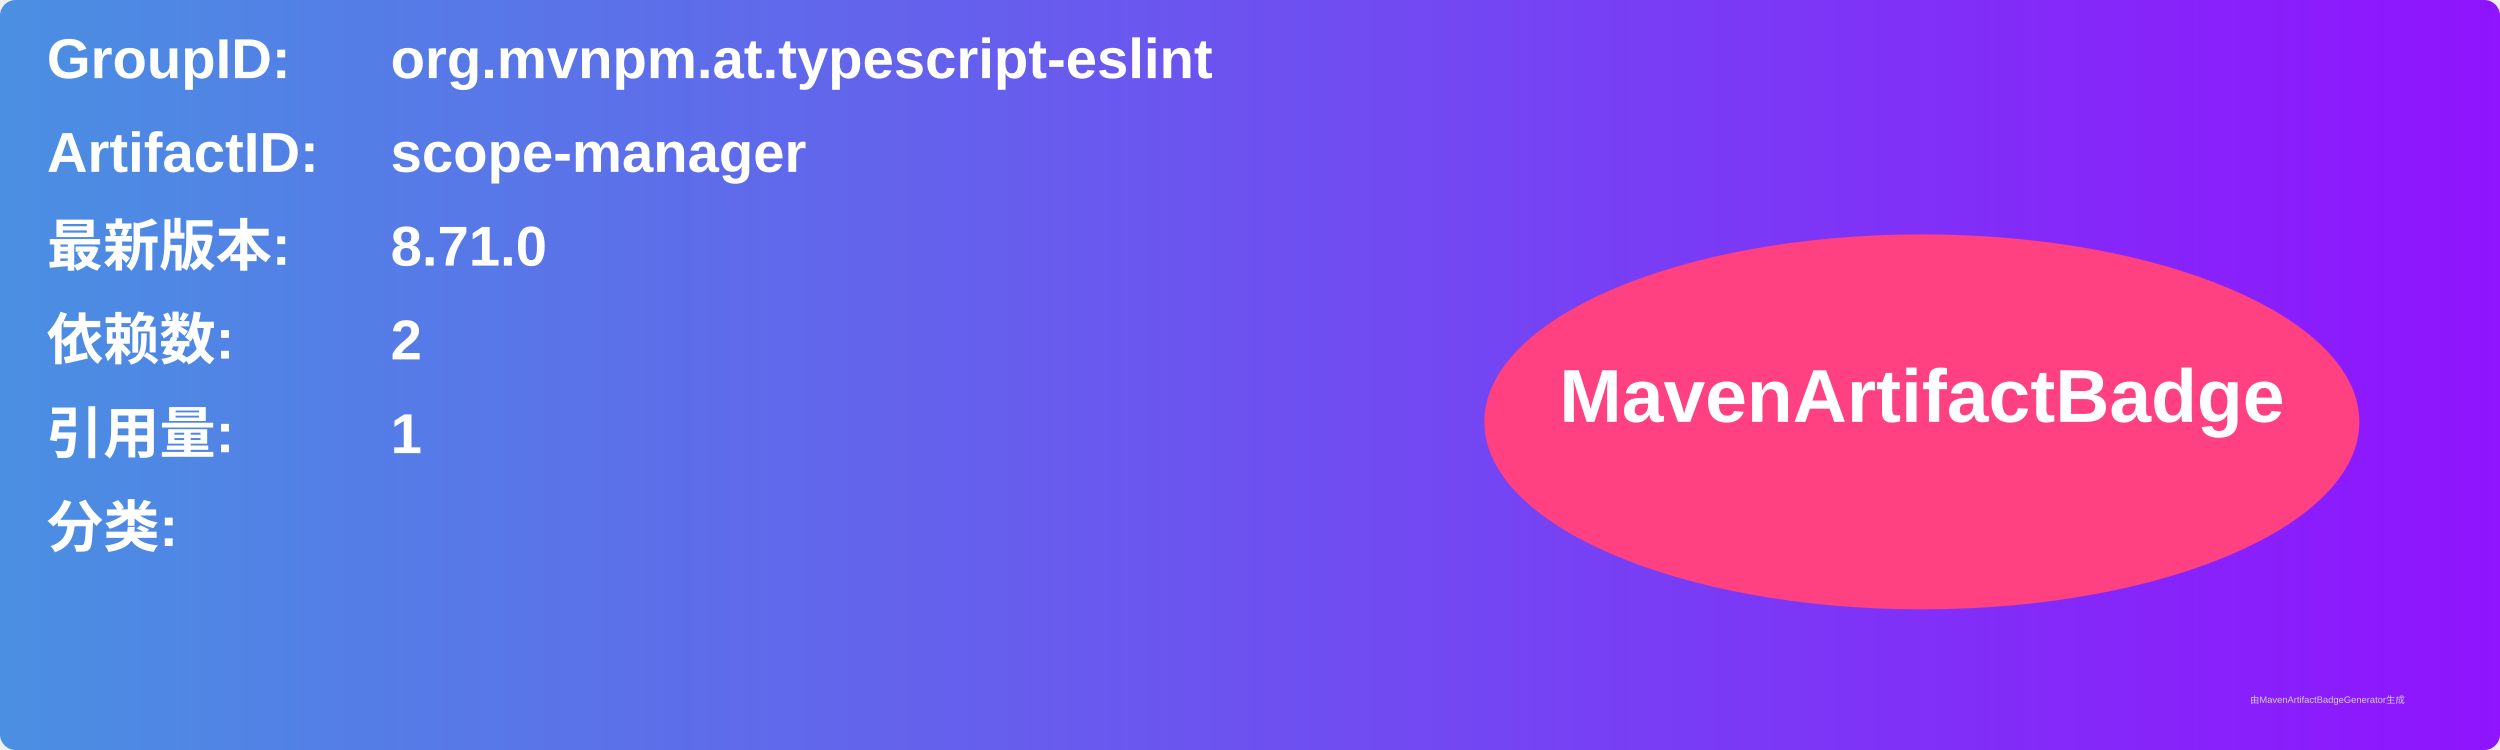
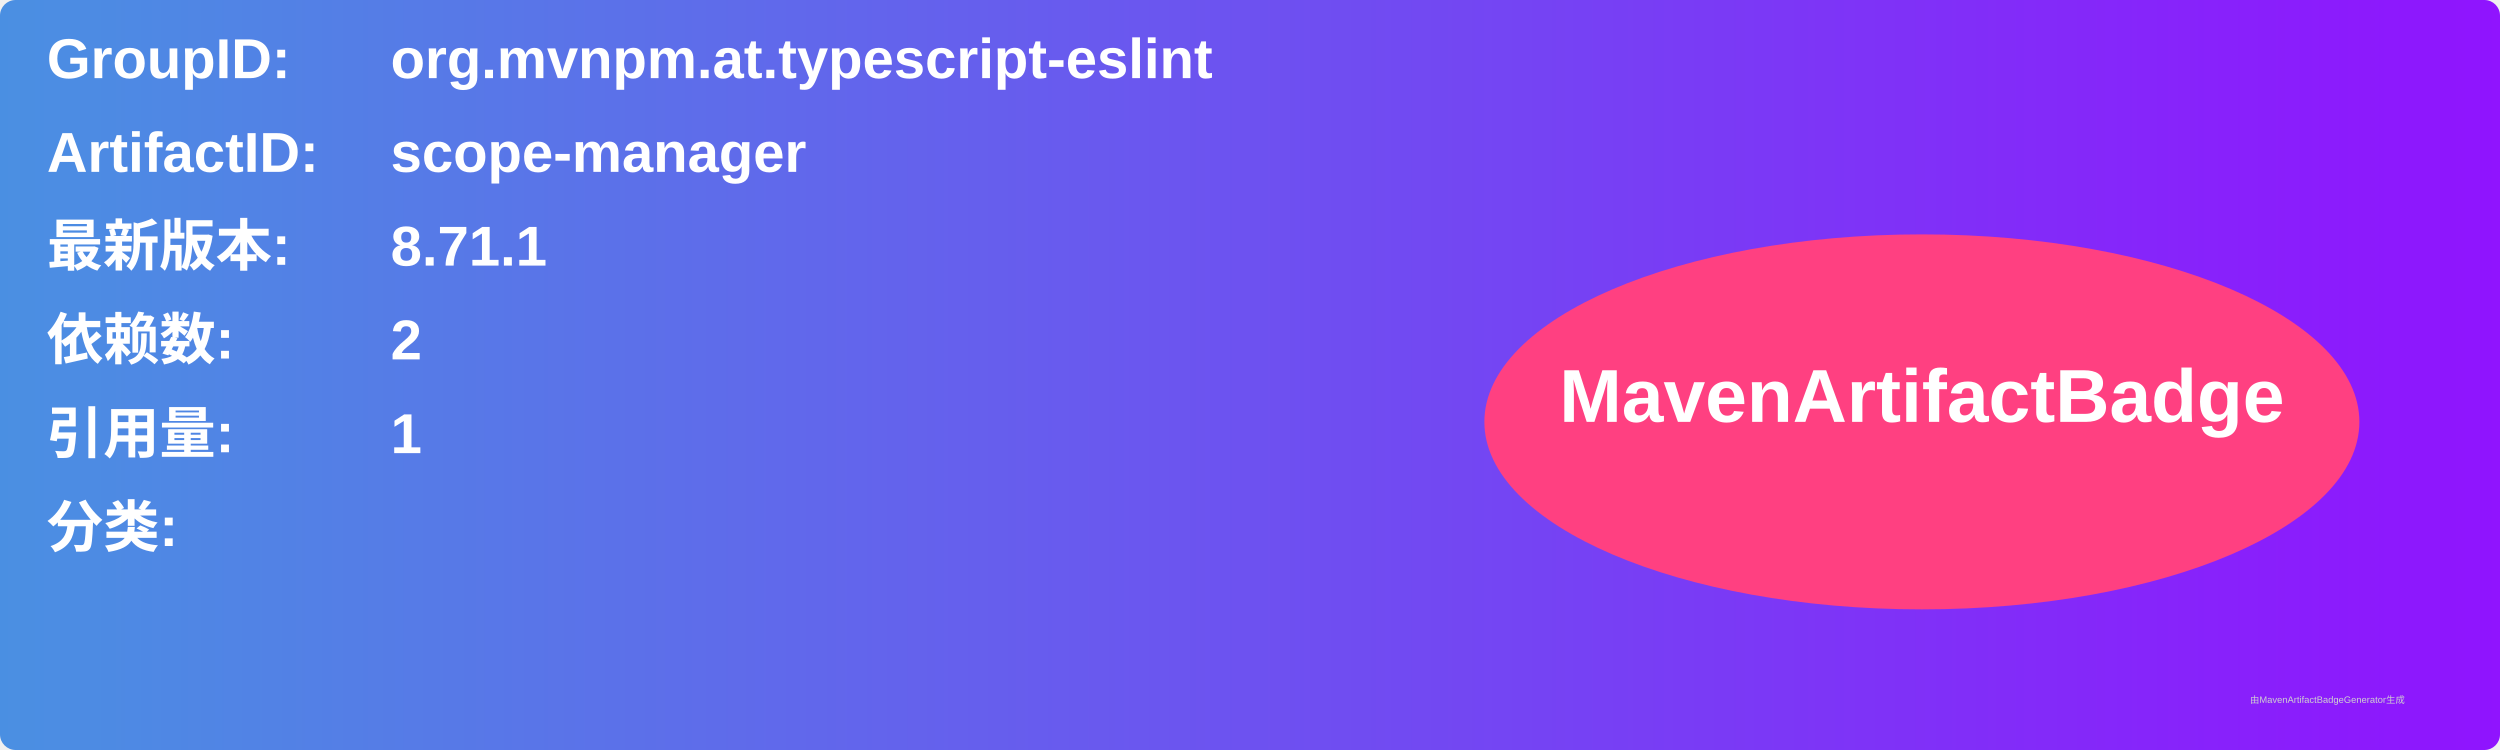
<svg xmlns="http://www.w3.org/2000/svg" width="800" height="240" viewBox="0 0 800 240">
  <linearGradient id="grad" x1="0%" y1="0%" x2="100%" y2="0%">
    <stop offset="0%" stop-color="#4a90e2" />
    <stop offset="100%" stop-color="#9013fe" />
  </linearGradient>
  <rect width="100%" height="100%" rx="5" ry="5" fill="url(#grad)" />
  <g transform="translate(15, 15)">
    <text x="0" y="10" font-family="Arial" font-size="18" fill="white" font-weight="bold" width="260">GroupID:</text>
    <text x="110" y="10" font-family="Arial" font-size="18" fill="white" font-weight="bold" width="460">org.mvnpm.at.typescript-eslint</text>
    <text x="0" y="40" font-family="Arial" font-size="18" fill="white" font-weight="bold" width="260">ArtifactID:</text>
    <text x="110" y="40" font-family="Arial" font-size="18" fill="white" font-weight="bold" width="460">scope-manager</text>
    <text x="0" y="70" font-family="Arial" font-size="18" fill="white" font-weight="bold">最新版本:</text>
    <text x="110" y="70" font-family="Arial" font-size="18" fill="white" font-weight="bold">
-       <tspan font-weight="bold">8.71.0</tspan>
+       <tspan font-weight="bold">8.71.1</tspan>
    </text>
    <text x="0" y="100" font-family="Arial" font-size="18" fill="white" font-weight="bold">依赖数: </text>
    <text x="110" y="100" font-family="Arial" font-size="18" fill="white">
      <tspan font-weight="bold">2</tspan>
    </text>
    <text x="0" y="130" font-family="Arial" font-size="18" fill="white" font-weight="bold">引用量: </text>
    <text x="110" y="130" font-family="Arial" font-size="18" fill="white">
      <tspan font-weight="bold">1</tspan>
    </text>
    <text x="0" y="160" font-family="Arial" font-size="18" fill="white" font-weight="bold">分类:</text>
    <text x="10" y="190" font-family="Arial" font-size="10" fill="white">
      <tspan font-weight="bold" />
    </text>
    <ellipse cx="600" cy="120" rx="140" ry="60" fill="#ff4081" />
    <text x="600" y="120" text-anchor="middle" font-family="Arial" font-size="24" fill="white" font-weight="bold">MavenArtifactBadge</text>
  </g>
  <text x="720" y="225" font-family="Arial" font-size="3" fill="#d0d0d0">由MavenArtifactBadgeGenerator生成</text>
</svg>
